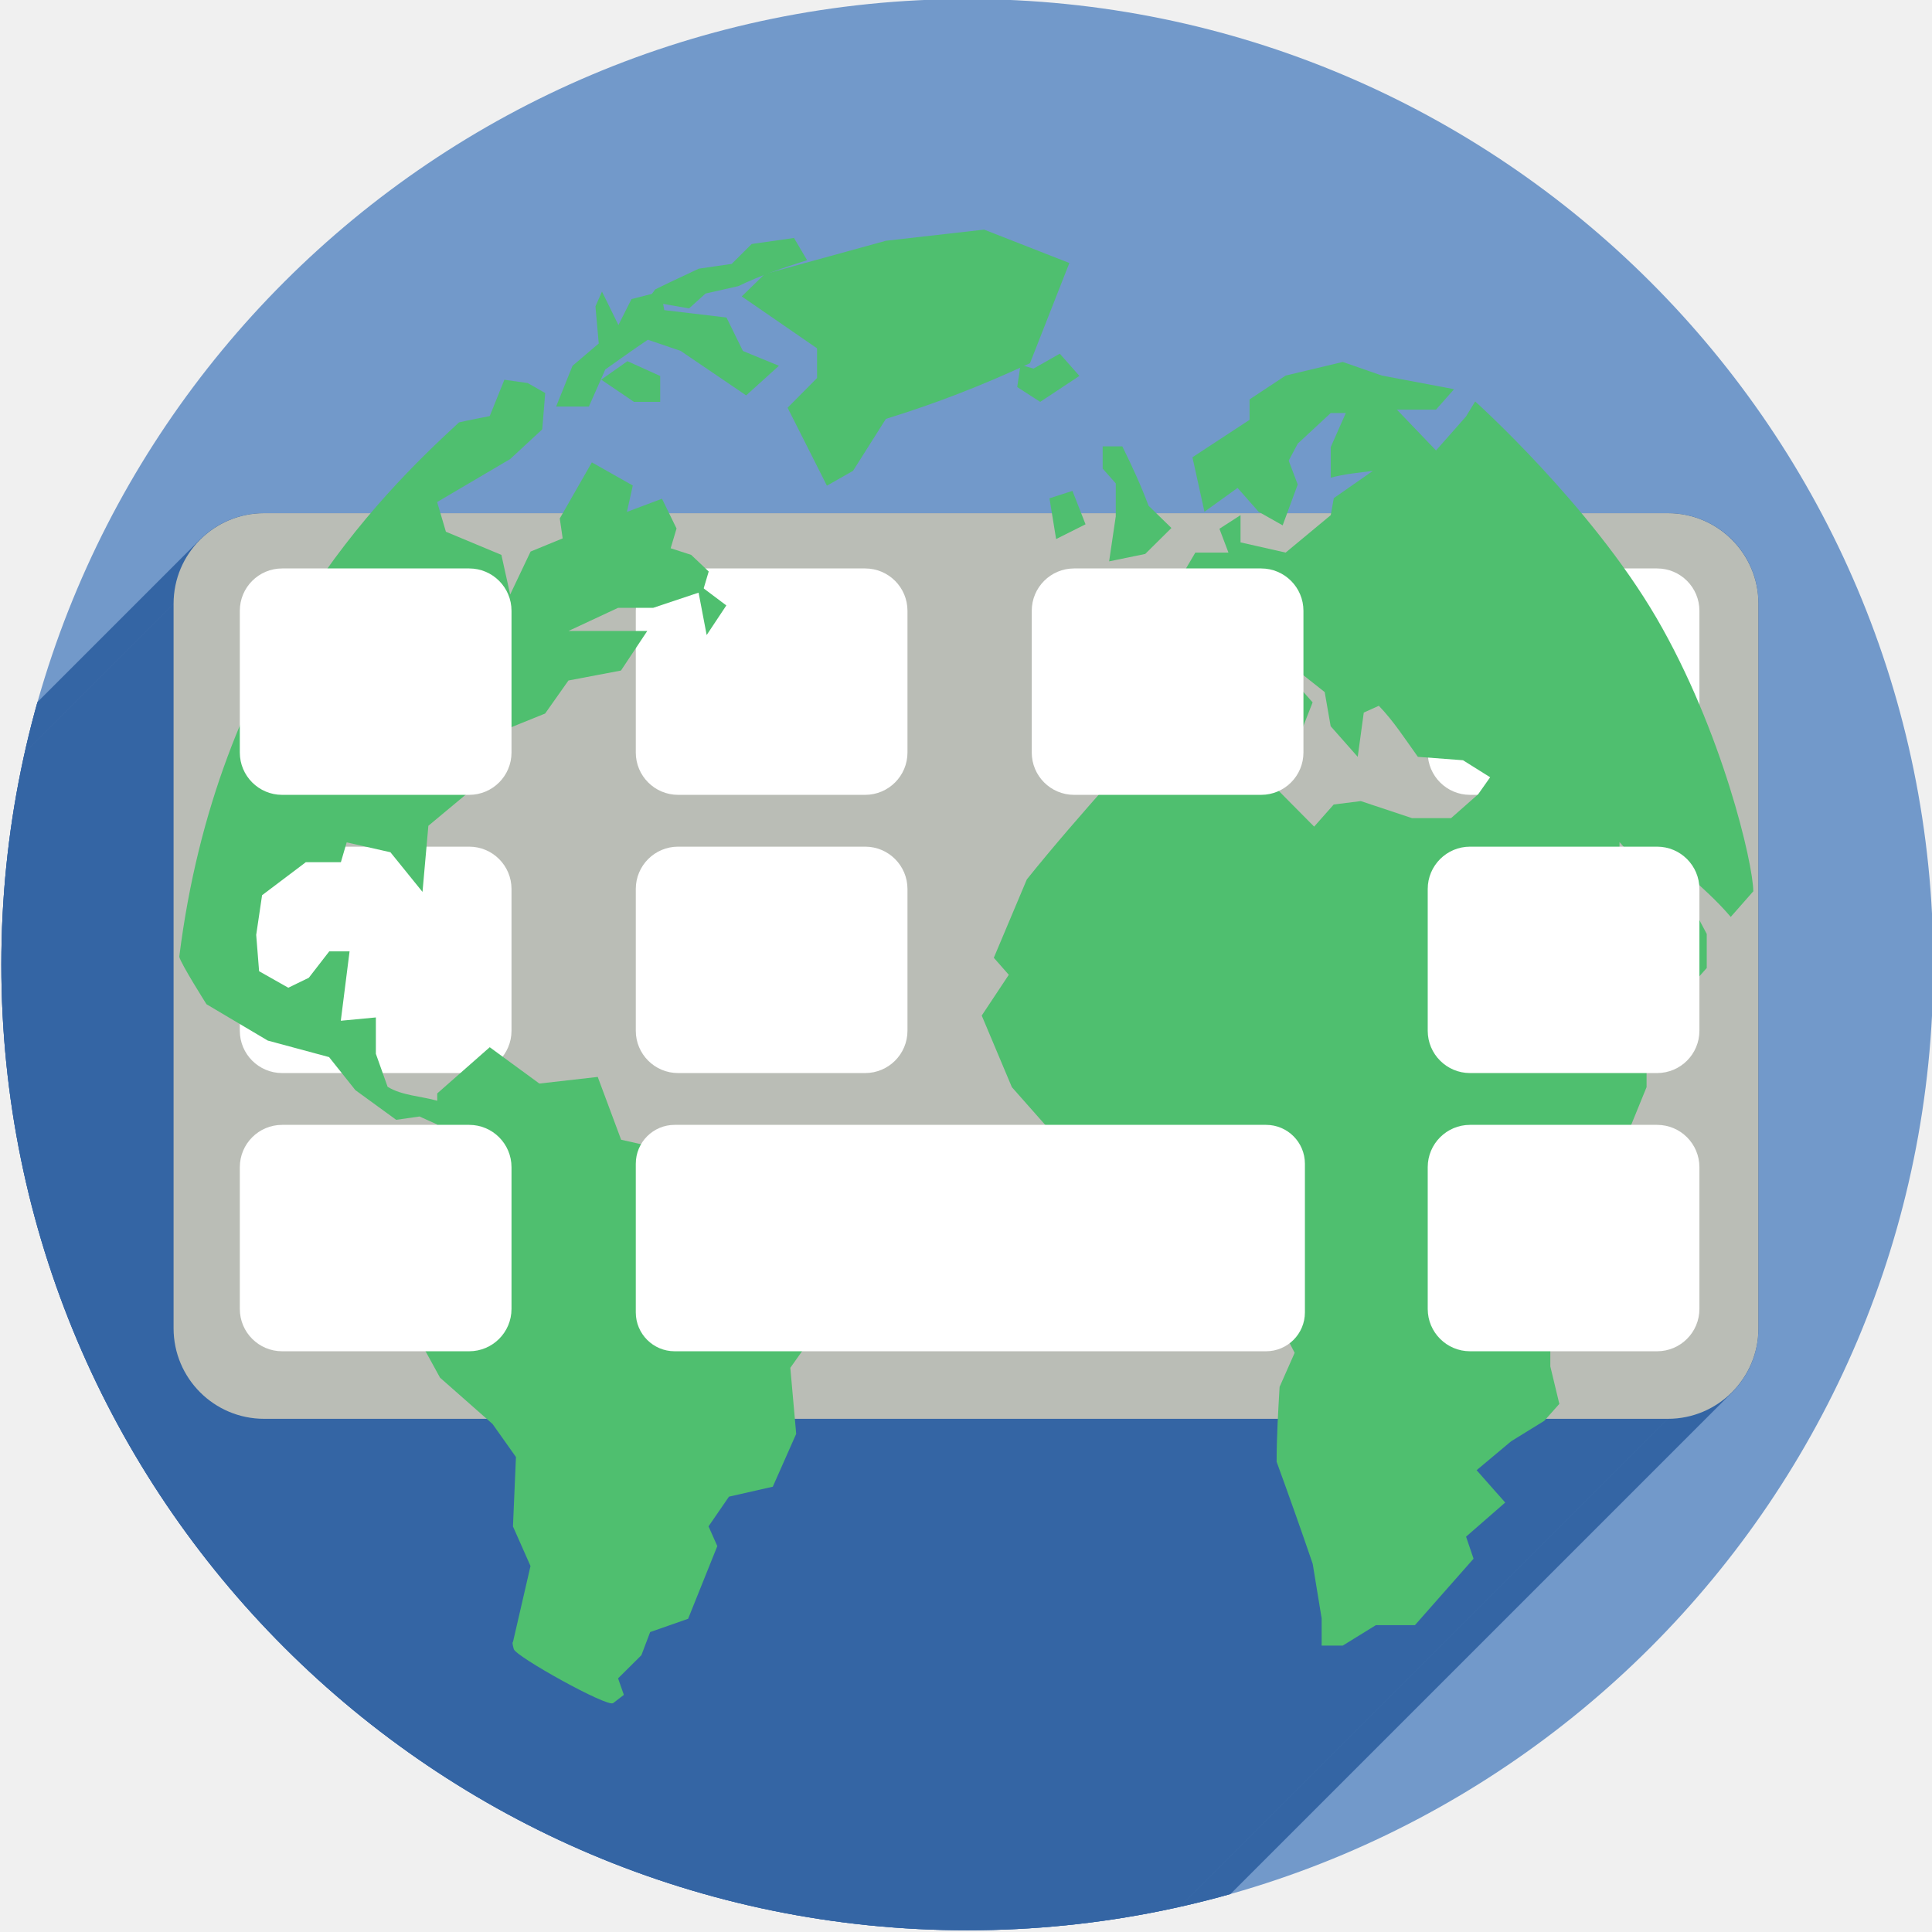
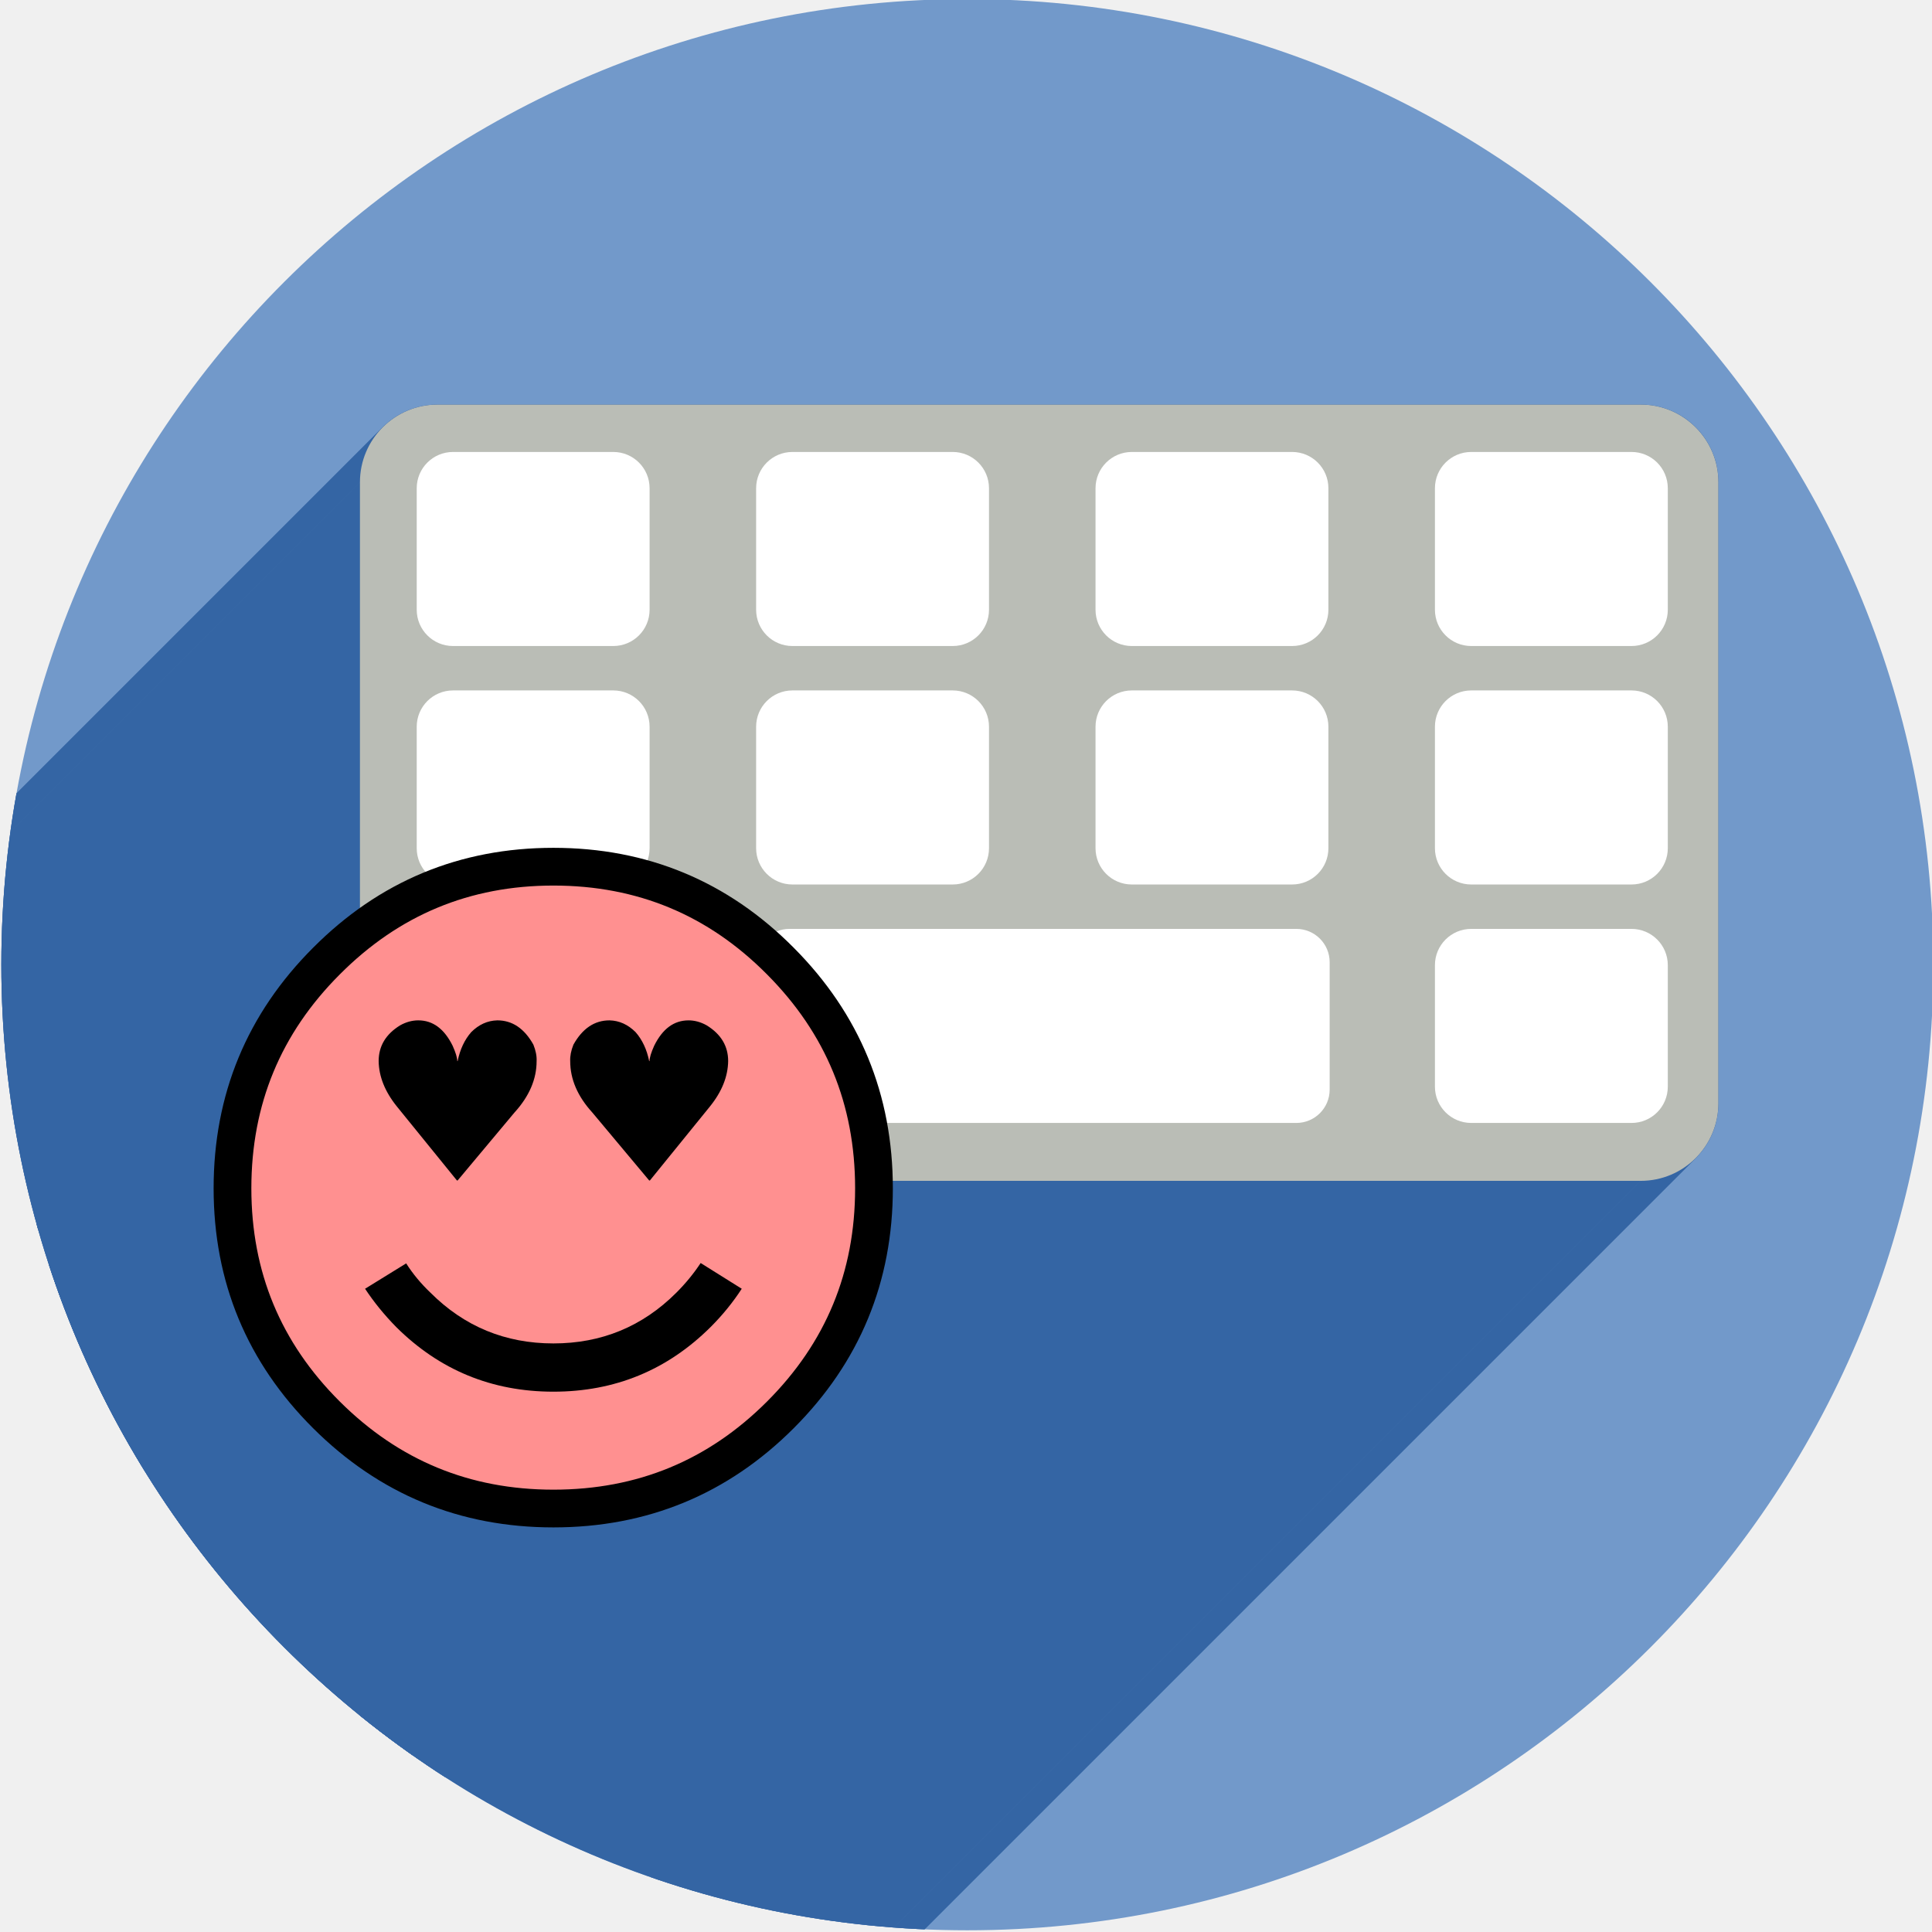
- <svg xmlns="http://www.w3.org/2000/svg" xmlns:xlink="http://www.w3.org/1999/xlink" width="256" height="256" viewBox="0 0 256 256" id="svg2" version="1.1">
+ <svg xmlns="http://www.w3.org/2000/svg" width="256" height="256" viewBox="0 0 256 256" id="svg2" version="1.1">
  <defs id="defs4">
-     <clipPath id="clipPath4342" clipPathUnits="userSpaceOnUse">
-       <ellipse ry="127.95" rx="128" cy="920.35" cx="130.851" id="ellipse4344" style="opacity:1;fill:#a5ffbe;fill-opacity:1;stroke:none;stroke-width:0.455;stroke-linecap:round;stroke-linejoin:round;stroke-miterlimit:4;stroke-dasharray:none;stroke-opacity:1" />
+     <clipPath clipPathUnits="userSpaceOnUse" id="clipPath4342">
+       <ellipse style="opacity:1;fill:#a5ffbe;fill-opacity:1;stroke:none;stroke-width:0.455;stroke-linecap:round;stroke-linejoin:round;stroke-miterlimit:4;stroke-dasharray:none;stroke-opacity:1" id="ellipse4344" cx="130.851" cy="920.35" rx="128" ry="127.95" />
    </clipPath>
-     <clipPath clipPathUnits="userSpaceOnUse" id="clipPath4490">
-       <ellipse ry="106.625" rx="106.667" cy="920.38" cx="130.821" id="ellipse4492" style="opacity:1;fill:#a5ffbe;fill-opacity:1;stroke:none;stroke-width:0.455;stroke-linecap:round;stroke-linejoin:round;stroke-miterlimit:4;stroke-dasharray:none;stroke-opacity:1" />
+     <clipPath id="clipPath4490" clipPathUnits="userSpaceOnUse">
+       <ellipse style="opacity:1;fill:#a5ffbe;fill-opacity:1;stroke:none;stroke-width:0.455;stroke-linecap:round;stroke-linejoin:round;stroke-miterlimit:4;stroke-dasharray:none;stroke-opacity:1" id="ellipse4492" cx="130.821" cy="920.38" rx="106.667" ry="106.625" />
    </clipPath>
-     <radialGradient xlink:href="#linearGradient8740" id="radialGradient11444" gradientUnits="userSpaceOnUse" gradientTransform="matrix(0.5295744,0,0,0.4926276,-0.492985,22.72982)" cx="62.225" cy="-3.442" fx="62.225" fy="-3.442" r="10.081" />
-     <linearGradient id="linearGradient8740">
-       <stop style="stop-color:#ffffff;stop-opacity:1;" offset="0" id="stop8742" />
-       <stop style="stop-color:#ffffff;stop-opacity:0;" offset="1" id="stop8744" />
+     <linearGradient id="linearGradient8924">
+       <stop style="stop-color:#cee14b" offset="0" id="stop8926" />
+       <stop style="stop-color:#9db029" offset="1" id="stop8928" />
    </linearGradient>
-     <radialGradient xlink:href="#linearGradient8740" id="radialGradient11448" gradientUnits="userSpaceOnUse" gradientTransform="matrix(0.5295744,0,0,0.4926276,-1.191775,22.72982)" cx="62.225" cy="-3.442" fx="62.225" fy="-3.442" r="10.081" />
-     <radialGradient xlink:href="#linearGradient8740" id="radialGradient11452" gradientUnits="userSpaceOnUse" gradientTransform="matrix(0.5295744,0,0,0.4926276,-0.9921173,22.72982)" cx="62.225" cy="-3.442" fx="62.225" fy="-3.442" r="10.081" />
-     <radialGradient xlink:href="#linearGradient8740" id="radialGradient11456" gradientUnits="userSpaceOnUse" gradientTransform="matrix(0.5295744,0,0,0.4926276,-0.492985,22.72982)" cx="62.225" cy="-3.442" fx="62.225" fy="-3.442" r="10.081" />
-     <radialGradient xlink:href="#linearGradient8740" id="radialGradient11460" gradientUnits="userSpaceOnUse" gradientTransform="matrix(0.5295744,0,0,0.4926276,0.1558846,23.32917)" cx="62.225" cy="-3.442" fx="62.225" fy="-3.442" r="10.081" />
-     <radialGradient xlink:href="#linearGradient8740" id="radialGradient11464" gradientUnits="userSpaceOnUse" gradientTransform="matrix(0.5295744,0,0,0.4926276,-0.2933502,23.02927)" cx="62.225" cy="-3.442" fx="62.225" fy="-3.442" r="10.081" />
-     <linearGradient id="linearGradient8924">
-       <stop id="stop8926" offset="0" style="stop-color:#cee14b" />
-       <stop id="stop8928" offset="1" style="stop-color:#9db029" />
-     </linearGradient>
-     <radialGradient xlink:href="#linearGradient8740" id="radialGradient11470" gradientUnits="userSpaceOnUse" gradientTransform="matrix(0.4718603,0,0,0.4389399,0.7427903,24.07304)" cx="62.225" cy="-3.442" fx="62.225" fy="-3.442" r="10.081" />
-     <radialGradient xlink:href="#linearGradient8740" id="radialGradient11478" gradientUnits="userSpaceOnUse" gradientTransform="matrix(0.5295744,0,0,0.4926276,-0.3432476,23.31911)" cx="62.225" cy="-3.442" fx="62.225" fy="-3.442" r="10.081" />
-     <radialGradient xlink:href="#linearGradient8740" id="radialGradient11486" gradientUnits="userSpaceOnUse" gradientTransform="matrix(0.5295744,0,0,0.4926276,0.170982,22.91477)" cx="62.225" cy="-3.442" fx="62.225" fy="-3.442" r="10.081" />
-     <radialGradient xlink:href="#linearGradient8740" id="radialGradient11494" gradientUnits="userSpaceOnUse" gradientTransform="matrix(0.4862203,0,0,0.4522984,0.494281,23.74593)" cx="62.225" cy="-3.442" fx="62.225" fy="-3.442" r="10.081" />
+     <clipPath clipPathUnits="userSpaceOnUse" id="clipPath4041">
+       <ellipse style="opacity:1;fill:#7299ca;fill-opacity:1;stroke:none;stroke-width:0.455;stroke-linecap:round;stroke-linejoin:round;stroke-miterlimit:4;stroke-dasharray:none;stroke-opacity:1" id="ellipse4043" cx="132.158" cy="929.583" rx="128" ry="127.95" />
+     </clipPath>
  </defs>
-   <g id="layer1" transform="translate(0,-796.3622)">
-     <ellipse style="opacity:1;fill:#7299ca;fill-opacity:1;stroke:none;stroke-width:0.455;stroke-linecap:round;stroke-linejoin:round;stroke-miterlimit:4;stroke-dasharray:none;stroke-opacity:1" id="path4138" cx="128.178" cy="924.185" rx="128" ry="127.95" />
-     <g transform="matrix(1.2,0,0,1.2,-28.808,-180.2713)" id="g4202" clip-path="url(#clipPath4490)" style="fill:#3465a4;fill-opacity:1">
-       <path id="rect4206" d="m 98.885,876.63 20.652,0 c 2.589,0 4.674,2.085 4.674,4.674 l 0,15.652 c 0,2.589 -2.085,4.674 -4.674,4.674 l -20.652,0 c -2.589,0 -4.674,-2.085 -4.674,-4.674 l 0,-15.652 c 0,-2.589 2.085,-4.674 4.674,-4.674 z" style="opacity:1;fill:#3465a4;fill-opacity:1;stroke:none;stroke-width:0.1;stroke-linecap:round;stroke-linejoin:round;stroke-miterlimit:4;stroke-dasharray:none;stroke-opacity:1" />
-       <path id="rect4208" d="m 186.331,907.35 20.652,0 c 2.589,0 4.674,2.085 4.674,4.674 l 0,15.652 c 0,2.589 -2.085,4.674 -4.674,4.674 l -20.652,0 c -2.589,0 -4.674,-2.085 -4.674,-4.674 l 0,-15.652 c 0,-2.589 2.085,-4.674 4.674,-4.674 z" style="opacity:1;fill:#3465a4;fill-opacity:1;stroke:none;stroke-width:0.1;stroke-linecap:round;stroke-linejoin:round;stroke-miterlimit:4;stroke-dasharray:none;stroke-opacity:1" />
-       <path id="rect4210" d="m 142.608,907.35 20.652,0 c 2.589,0 4.674,2.085 4.674,4.674 l 0,15.652 c 0,2.589 -2.085,4.674 -4.674,4.674 l -20.652,0 c -2.589,0 -4.674,-2.085 -4.674,-4.674 l 0,-15.652 c 0,-2.589 2.085,-4.674 4.674,-4.674 z" style="opacity:1;fill:#3465a4;fill-opacity:1;stroke:none;stroke-width:0.1;stroke-linecap:round;stroke-linejoin:round;stroke-miterlimit:4;stroke-dasharray:none;stroke-opacity:1" />
-       <path id="rect4212" d="m 98.885,907.35 20.652,0 c 2.589,0 4.674,2.085 4.674,4.674 l 0,15.652 c 0,2.589 -2.085,4.674 -4.674,4.674 l -20.652,0 c -2.589,0 -4.674,-2.085 -4.674,-4.674 l 0,-15.652 c 0,-2.589 2.085,-4.674 4.674,-4.674 z" style="opacity:1;fill:#3465a4;fill-opacity:1;stroke:none;stroke-width:0.1;stroke-linecap:round;stroke-linejoin:round;stroke-miterlimit:4;stroke-dasharray:none;stroke-opacity:1" />
-       <path id="rect4214" d="m 55.161,907.35 20.652,0 c 2.589,0 4.674,2.085 4.674,4.674 l 0,15.652 c 0,2.589 -2.085,4.674 -4.674,4.674 l -20.652,0 c -2.589,0 -4.674,-2.085 -4.674,-4.674 l 0,-15.652 c 0,-2.589 2.085,-4.674 4.674,-4.674 z" style="opacity:1;fill:#3465a4;fill-opacity:1;stroke:none;stroke-width:0.1;stroke-linecap:round;stroke-linejoin:round;stroke-miterlimit:4;stroke-dasharray:none;stroke-opacity:1" />
-       <path id="rect4216" d="m 186.331,876.63 20.652,0 c 2.589,0 4.674,2.085 4.674,4.674 l 0,15.652 c 0,2.589 -2.085,4.674 -4.674,4.674 l -20.652,0 c -2.589,0 -4.674,-2.085 -4.674,-4.674 l 0,-15.652 c 0,-2.589 2.085,-4.674 4.674,-4.674 z" style="opacity:1;fill:#3465a4;fill-opacity:1;stroke:none;stroke-width:0.1;stroke-linecap:round;stroke-linejoin:round;stroke-miterlimit:4;stroke-dasharray:none;stroke-opacity:1" />
-       <path id="rect4218" d="m 55.161,876.63 20.652,0 c 2.589,0 4.674,2.085 4.674,4.674 l 0,15.652 c 0,2.589 -2.085,4.674 -4.674,4.674 l -20.652,0 c -2.589,0 -4.674,-2.085 -4.674,-4.674 l 0,-15.652 c 0,-2.589 2.085,-4.674 4.674,-4.674 z" style="opacity:1;fill:#3465a4;fill-opacity:1;stroke:none;stroke-width:0.1;stroke-linecap:round;stroke-linejoin:round;stroke-miterlimit:4;stroke-dasharray:none;stroke-opacity:1" />
-       <path id="rect4220" d="m 55.161,938.07 20.652,0 c 2.589,0 4.674,2.085 4.674,4.674 l 0,15.652 c 0,2.589 -2.085,4.674 -4.674,4.674 l -20.652,0 c -2.589,0 -4.674,-2.085 -4.674,-4.674 l 0,-15.652 c 0,-2.589 2.085,-4.674 4.674,-4.674 z" style="opacity:1;fill:#3465a4;fill-opacity:1;stroke:none;stroke-width:0.1;stroke-linecap:round;stroke-linejoin:round;stroke-miterlimit:4;stroke-dasharray:none;stroke-opacity:1" />
-       <path id="rect4222" d="m 98.503,938.07 65.301,0 c 2.378,0 4.292,1.914 4.292,4.292 l 0,16.415 c 0,2.378 -1.914,4.292 -4.292,4.292 l -65.301,0 c -2.378,0 -4.292,-1.914 -4.292,-4.292 l 0,-16.415 c 0,-2.378 1.914,-4.292 4.292,-4.292 z" style="opacity:1;fill:#3465a4;fill-opacity:1;stroke:none;stroke-width:0.1;stroke-linecap:round;stroke-linejoin:round;stroke-miterlimit:4;stroke-dasharray:none;stroke-opacity:1" />
-       <path id="rect4224" d="m 142.608,876.63 20.652,0 c 2.589,0 4.674,2.085 4.674,4.674 l 0,15.652 c 0,2.589 -2.085,4.674 -4.674,4.674 l -20.652,0 c -2.589,0 -4.674,-2.085 -4.674,-4.674 l 0,-15.652 c 0,-2.589 2.085,-4.674 4.674,-4.674 z" style="opacity:1;fill:#3465a4;fill-opacity:1;stroke:none;stroke-width:0.1;stroke-linecap:round;stroke-linejoin:round;stroke-miterlimit:4;stroke-dasharray:none;stroke-opacity:1" />
-       <path id="rect4226" d="m 186.331,938.07 20.652,0 c 2.589,0 4.674,2.085 4.674,4.674 l 0,15.652 c 0,2.589 -2.085,4.674 -4.674,4.674 l -20.652,0 c -2.589,0 -4.674,-2.085 -4.674,-4.674 l 0,-15.652 c 0,-2.589 2.085,-4.674 4.674,-4.674 z" style="opacity:1;fill:#3465a4;fill-opacity:1;stroke:none;stroke-width:0.1;stroke-linecap:round;stroke-linejoin:round;stroke-miterlimit:4;stroke-dasharray:none;stroke-opacity:1" />
-       <g id="g4405" style="fill:#3465a4;fill-opacity:1">
-         <g id="g4407" style="opacity:1;fill:#3465a4;fill-opacity:1;stroke:none;stroke-width:0.1;stroke-linecap:round;stroke-linejoin:round;stroke-miterlimit:4;stroke-dasharray:none;stroke-opacity:1">
-           <path id="path4409" d="M53.173 870.528L208.173 870.528L-145.38 1224.081L-300.38 1224.081Z" style="fill:#3465a4;fill-opacity:1" />
-           <path id="path4411" d="M208.173 870.528C213.713 870.528 218.173 874.988 218.173 880.528L-135.38 1234.081C-135.38 1228.541 -139.84 1224.081 -145.38 1224.081Z" style="fill:#3465a4;fill-opacity:1" />
-           <path id="path4413" d="M218.173 880.528L218.173 960.528L-135.38 1314.081L-135.38 1234.081Z" style="fill:#3465a4;fill-opacity:1" />
-           <path id="path4415" d="M218.173 960.528C218.173 963.286 217.068 965.777 215.273 967.583L-138.28 1321.136C-136.486 1319.331 -135.38 1316.84 -135.38 1314.081Z" style="fill:#3465a4;fill-opacity:1" />
-           <path id="path4417" d="M215.273 967.583C213.464 969.404 210.955 970.528 208.173 970.528L-145.38 1324.081C-142.599 1324.081 -140.089 1322.957 -138.28 1321.136Z" style="fill:#3465a4;fill-opacity:1" />
-           <path id="path4419" d="M208.173 970.528L53.173 970.528L-300.38 1324.081L-145.38 1324.081Z" style="fill:#3465a4;fill-opacity:1" />
-           <path id="path4421" d="M53.173 970.528C47.633 970.528 43.173 966.068 43.173 960.528L-310.38 1314.081C-310.38 1319.621 -305.92 1324.081 -300.38 1324.081Z" style="fill:#3465a4;fill-opacity:1" />
-           <path id="path4423" d="M43.173 960.528L43.173 880.528L-310.38 1234.081L-310.38 1314.081Z" style="fill:#3465a4;fill-opacity:1" />
-           <path id="path4425" d="M43.173 880.528C43.173 877.758 44.288 875.258 46.096 873.45L-307.458 1227.004C-309.265 1228.811 -310.38 1231.311 -310.38 1234.081Z" style="fill:#3465a4;fill-opacity:1" />
-           <path id="path4427" d="M46.096 873.45C47.903 871.643 50.403 870.528 53.173 870.528L-300.38 1224.081C-303.15 1224.081 -305.65 1225.196 -307.458 1227.004Z" style="fill:#3465a4;fill-opacity:1" />
+   <g transform="translate(0,-796.3622)" id="layer1">
+     <ellipse ry="127.95" rx="128" cy="924.185" cx="128.178" id="path4138" style="opacity:1;fill:#7299ca;fill-opacity:1;stroke:none;stroke-width:0.455;stroke-linecap:round;stroke-linejoin:round;stroke-miterlimit:4;stroke-dasharray:none;stroke-opacity:1" />
+     <g id="g4864" transform="translate(-3.980139,-5.398197)" clip-path="url(#clipPath4041)">
+       <g id="g3772">
+         <g id="g4850" transform="matrix(0.8571429,0,0,0.8571429,31.96048,114.4898)" style="fill:#3465a4;fill-opacity:1">
+           <path style="opacity:1;fill:#3465a4;fill-opacity:1;stroke:none;stroke-width:0.12;stroke-linecap:round;stroke-linejoin:round;stroke-miterlimit:4;stroke-dasharray:none;stroke-opacity:1" d="m 89.854,871.684 h 24.783 c 3.107,0 5.609,2.501 5.609,5.609 v 18.783 c 0,3.107 -2.501,5.609 -5.609,5.609 H 89.854 c -3.107,0 -5.609,-2.501 -5.609,-5.609 v -18.783 c 0,-3.107 2.501,-5.609 5.609,-5.609 z" id="rect4828" />
+           <path style="opacity:1;fill:#3465a4;fill-opacity:1;stroke:none;stroke-width:0.12;stroke-linecap:round;stroke-linejoin:round;stroke-miterlimit:4;stroke-dasharray:none;stroke-opacity:1" d="m 142.321,908.549 h 24.783 c 3.107,0 5.609,2.501 5.609,5.609 v 18.783 c 0,3.107 -2.501,5.609 -5.609,5.609 h -24.783 c -3.107,0 -5.609,-2.501 -5.609,-5.609 v -18.783 c 0,-3.107 2.501,-5.609 5.609,-5.609 z" id="rect4830" />
+           <path style="opacity:1;fill:#3465a4;fill-opacity:1;stroke:none;stroke-width:0.12;stroke-linecap:round;stroke-linejoin:round;stroke-miterlimit:4;stroke-dasharray:none;stroke-opacity:1" d="m 89.854,908.549 h 24.783 c 3.107,0 5.609,2.501 5.609,5.609 v 18.783 c 0,3.107 -2.501,5.609 -5.609,5.609 H 89.854 c -3.107,0 -5.609,-2.501 -5.609,-5.609 v -18.783 c 0,-3.107 2.501,-5.609 5.609,-5.609 z" id="rect4832" />
+           <path style="opacity:1;fill:#3465a4;fill-opacity:1;stroke:none;stroke-width:0.12;stroke-linecap:round;stroke-linejoin:round;stroke-miterlimit:4;stroke-dasharray:none;stroke-opacity:1" d="m 37.386,908.549 h 24.783 c 3.107,0 5.609,2.501 5.609,5.609 v 18.783 c 0,3.107 -2.501,5.609 -5.609,5.609 H 37.386 c -3.107,0 -5.609,-2.501 -5.609,-5.609 v -18.783 c 0,-3.107 2.501,-5.609 5.609,-5.609 z" id="rect4834" />
+           <path style="opacity:1;fill:#3465a4;fill-opacity:1;stroke:none;stroke-width:0.12;stroke-linecap:round;stroke-linejoin:round;stroke-miterlimit:4;stroke-dasharray:none;stroke-opacity:1" d="m 194.789,871.684 h 24.783 c 3.107,0 5.609,2.501 5.609,5.609 v 18.783 c 0,3.107 -2.501,5.609 -5.609,5.609 h -24.783 c -3.107,0 -5.609,-2.501 -5.609,-5.609 v -18.783 c 0,-3.107 2.501,-5.609 5.609,-5.609 z" id="rect4836" />
+           <path style="opacity:1;fill:#3465a4;fill-opacity:1;stroke:none;stroke-width:0.12;stroke-linecap:round;stroke-linejoin:round;stroke-miterlimit:4;stroke-dasharray:none;stroke-opacity:1" d="m 37.386,871.684 h 24.783 c 3.107,0 5.609,2.501 5.609,5.609 v 18.783 c 0,3.107 -2.501,5.609 -5.609,5.609 H 37.386 c -3.107,0 -5.609,-2.501 -5.609,-5.609 v -18.783 c 0,-3.107 2.501,-5.609 5.609,-5.609 z" id="rect4838" />
+           <path style="opacity:1;fill:#3465a4;fill-opacity:1;stroke:none;stroke-width:0.12;stroke-linecap:round;stroke-linejoin:round;stroke-miterlimit:4;stroke-dasharray:none;stroke-opacity:1" d="m 37.386,945.412 h 24.783 c 3.107,0 5.609,2.501 5.609,5.609 v 18.783 c 0,3.107 -2.501,5.609 -5.609,5.609 H 37.386 c -3.107,0 -5.609,-2.501 -5.609,-5.609 v -18.783 c 0,-3.107 2.501,-5.609 5.609,-5.609 z" id="rect4840" />
+           <path style="opacity:1;fill:#3465a4;fill-opacity:1;stroke:none;stroke-width:0.12;stroke-linecap:round;stroke-linejoin:round;stroke-miterlimit:4;stroke-dasharray:none;stroke-opacity:1" d="m 142.321,871.684 h 24.783 c 3.107,0 5.609,2.501 5.609,5.609 v 18.783 c 0,3.107 -2.501,5.609 -5.609,5.609 h -24.783 c -3.107,0 -5.609,-2.501 -5.609,-5.609 v -18.783 c 0,-3.107 2.501,-5.609 5.609,-5.609 z" id="rect4842" />
+           <path style="opacity:1;fill:#3465a4;fill-opacity:1;stroke:none;stroke-width:0.12;stroke-linecap:round;stroke-linejoin:round;stroke-miterlimit:4;stroke-dasharray:none;stroke-opacity:1" d="m 194.789,945.412 h 24.783 c 3.107,0 5.609,2.501 5.609,5.609 v 18.783 c 0,3.107 -2.501,5.609 -5.609,5.609 h -24.783 c -3.107,0 -5.609,-2.501 -5.609,-5.609 v -18.783 c 0,-3.107 2.501,-5.609 5.609,-5.609 z" id="rect4844" />
+           <path style="opacity:1;fill:#3465a4;fill-opacity:1;stroke:none;stroke-width:0.12;stroke-linecap:round;stroke-linejoin:round;stroke-miterlimit:4;stroke-dasharray:none;stroke-opacity:1" d="m 89.396,945.412 h 78.361 c 2.854,0 5.151,2.297 5.151,5.151 v 19.698 c 0,2.854 -2.297,5.151 -5.151,5.151 H 89.396 c -2.854,0 -5.151,-2.297 -5.151,-5.151 v -19.698 c 0,-2.854 2.297,-5.151 5.151,-5.151 z" id="rect4846" />
+           <path style="opacity:1;fill:#3465a4;fill-opacity:1;stroke:none;stroke-width:0.12;stroke-linecap:round;stroke-linejoin:round;stroke-miterlimit:4;stroke-dasharray:none;stroke-opacity:1" d="m 194.789,908.549 h 24.783 c 3.107,0 5.609,2.501 5.609,5.609 v 18.783 c 0,3.107 -2.501,5.609 -5.609,5.609 h -24.783 c -3.107,0 -5.609,-2.501 -5.609,-5.609 v -18.783 c 0,-3.107 2.501,-5.609 5.609,-5.609 z" id="rect4848" />
+           <g id="g3914" transform="matrix(1.166667,0,0,1.166667,-32.64374,801.8157)" style="fill:#3465a4;fill-opacity:1">
+             <g id="g3911" style="opacity:1;fill:#3465a4;fill-opacity:1;stroke:none;stroke-width:0.103;stroke-linecap:round;stroke-linejoin:round;stroke-miterlimit:4;stroke-dasharray:none;stroke-opacity:1">
+               <path id="path3847" d="M57.98 53.611C55.131 53.611 52.56 54.758 50.701 56.617L-90.72 198.038C-88.861 196.179 -86.29 195.033 -83.441 195.033Z" style="fill:#3465a4;fill-opacity:1" />
+               <path id="path3849" d="M50.701 56.617C48.842 58.476 47.695 61.047 47.695 63.896L-93.726 205.318C-93.726 202.469 -92.579 199.897 -90.72 198.038Z" style="fill:#3465a4;fill-opacity:1" />
+               <path id="path3851" d="M47.695 63.896L47.695 120.328L-93.726 261.749L-93.726 205.318Z" style="fill:#3465a4;fill-opacity:1" />
+               <path id="path3853" d="M47.695 120.328C45.552 121.847 43.499 123.569 41.554 125.514L-99.867 266.935C-97.922 264.991 -95.87 263.268 -93.726 261.749Z" style="fill:#3465a4;fill-opacity:1" />
+               <path id="path3855" d="M41.554 125.514C41.534 125.535 41.513 125.555 41.492 125.576L-99.929 266.998C-99.908 266.977 -99.888 266.956 -99.867 266.935Z" style="fill:#3465a4;fill-opacity:1" />
+               <path id="path3857" d="M41.492 125.576C32.772 134.297 28.305 145.098 28.305 157.461L-113.117 298.882C-113.117 286.519 -108.65 275.718 -99.929 266.998Z" style="fill:#3465a4;fill-opacity:1" />
+               <path id="path3859" d="M28.305 157.461C28.305 169.794 32.772 180.565 41.494 189.254L-99.927 330.675C-108.649 321.987 -113.117 311.215 -113.117 298.882Z" style="fill:#3465a4;fill-opacity:1" />
+               <path id="path3861" d="M41.494 189.254C50.214 197.941 60.997 202.389 73.328 202.389L-68.093 343.81C-80.424 343.81 -91.207 339.362 -99.927 330.675Z" style="fill:#3465a4;fill-opacity:1" />
+               <path id="path3863" d="M73.328 202.389C85.689 202.389 96.475 197.941 105.166 189.25L-36.255 330.671C-44.946 339.362 -55.733 343.81 -68.093 343.81Z" style="fill:#3465a4;fill-opacity:1" />
+               <path id="path3865" d="M105.166 189.25C105.166 189.25 105.166 189.25 105.166 189.25L-36.255 330.671C-36.255 330.671 -36.255 330.671 -36.255 330.671Z" style="fill:#3465a4;fill-opacity:1" />
+               <path id="path3867" d="M105.166 189.25C105.166 189.25 105.166 189.25 105.166 189.25L-36.255 330.671C-36.255 330.671 -36.255 330.671 -36.255 330.671Z" style="fill:#3465a4;fill-opacity:1" />
+               <path id="path3869" d="M105.166 189.25C113.855 180.561 118.305 169.792 118.305 157.461L-23.117 298.882C-23.117 311.213 -27.566 321.982 -36.255 330.671Z" style="fill:#3465a4;fill-opacity:1" />
+               <path id="path3871" d="M118.305 157.461C118.305 157.128 118.288 156.8 118.281 156.469L-23.14 297.89C-23.134 298.221 -23.117 298.549 -23.117 298.882Z" style="fill:#3465a4;fill-opacity:1" />
+               <path id="path3873" d="M118.281 156.469L217.408 156.469L75.987 297.89L-23.14 297.89Z" style="fill:#3465a4;fill-opacity:1" />
+               <path id="path3875" d="M217.408 156.469C220.258 156.469 222.83 155.322 224.69 153.462L83.268 294.883C81.409 296.743 78.836 297.89 75.987 297.89Z" style="fill:#3465a4;fill-opacity:1" />
+               <path id="path3877" d="M224.69 153.462C226.548 151.603 227.695 149.032 227.695 146.184L86.274 287.605C86.274 290.454 85.127 293.024 83.268 294.883Z" style="fill:#3465a4;fill-opacity:1" />
+               <path id="path3879" d="M227.695 146.184L227.695 63.896L86.274 205.318L86.274 287.605Z" style="fill:#3465a4;fill-opacity:1" />
+               <path id="path3881" d="M227.695 63.896C227.695 58.198 223.106 53.611 217.408 53.611L75.987 195.033C81.685 195.033 86.274 199.62 86.274 205.318Z" style="fill:#3465a4;fill-opacity:1" />
+               <path id="path3883" d="M217.408 53.611L57.98 53.611L-83.441 195.033L75.987 195.033Z" style="fill:#3465a4;fill-opacity:1" />
+               <path id="path3885" d="M47.695 126.643L47.695 146.184L-93.726 287.605L-93.726 268.064Z" style="fill:#3465a4;fill-opacity:1" />
+               <path id="path3887" d="M47.695 146.184C47.695 151.882 52.282 156.469 57.98 156.469L-83.441 297.89C-89.139 297.89 -93.726 293.303 -93.726 287.605Z" style="fill:#3465a4;fill-opacity:1" />
+               <path id="path3889" d="M57.98 156.469L113.283 156.469L-28.138 297.89L-83.441 297.89Z" style="fill:#3465a4;fill-opacity:1" />
+               <path id="path3891" d="M113.283 156.469C113.29 156.8 113.305 157.127 113.305 157.461L-28.117 298.882C-28.117 298.548 -28.131 298.221 -28.138 297.89Z" style="fill:#3465a4;fill-opacity:1" />
+               <path id="path3893" d="M113.305 157.461C113.305 168.618 109.484 177.862 101.631 185.715L-39.79 327.136C-31.938 319.283 -28.117 310.039 -28.117 298.882Z" style="fill:#3465a4;fill-opacity:1" />
+               <path id="path3895" d="M101.631 185.715C93.779 193.566 84.518 197.389 73.328 197.389L-68.093 338.81C-56.903 338.81 -47.642 334.988 -39.79 327.136Z" style="fill:#3465a4;fill-opacity:1" />
+               <path id="path3897" d="M73.328 197.389C62.171 197.389 52.909 193.566 45.023 185.711L-96.398 327.132C-88.513 334.987 -79.25 338.81 -68.093 338.81Z" style="fill:#3465a4;fill-opacity:1" />
+               <path id="path3899" d="M45.023 185.711C37.14 177.857 33.305 168.616 33.305 157.461L-108.117 298.882C-108.117 310.037 -104.281 319.279 -96.398 327.132Z" style="fill:#3465a4;fill-opacity:1" />
+               <path id="path3901" d="M33.305 157.461C33.305 146.273 37.143 136.996 45.027 129.111L-96.394 270.533C-104.279 278.418 -108.117 287.695 -108.117 298.882Z" style="fill:#3465a4;fill-opacity:1" />
+               <path id="path3903" d="M45.027 129.111L45.029 129.109L-96.392 270.531L-96.394 270.533Z" style="fill:#3465a4;fill-opacity:1" />
+               <path id="path3905" d="M45.029 129.109L45.029 129.107L-96.392 270.529L-96.392 270.531Z" style="fill:#3465a4;fill-opacity:1" />
+               <path id="path3907" d="M45.029 129.107C45.048 129.089 45.066 129.07 45.085 129.052L-96.336 270.473C-96.355 270.492 -96.373 270.51 -96.392 270.529Z" style="fill:#3465a4;fill-opacity:1" />
+               <path id="path3909" d="M45.085 129.052C45.938 128.199 46.81 127.401 47.695 126.643L-93.726 268.064C-94.611 268.822 -95.484 269.62 -96.336 270.473Z" style="fill:#3465a4;fill-opacity:1" />
+             </g>
+             <path id="rect4826" d="M 57.98 53.611 C 52.282 53.611 47.695 58.198 47.695 63.896 L 47.695 120.328 C 45.529 121.863 43.455 123.606 41.492 125.576 C 32.772 134.297 28.305 145.098 28.305 157.461 C 28.305 169.794 32.772 180.565 41.494 189.254 C 50.214 197.941 60.997 202.389 73.328 202.389 C 85.689 202.389 96.475 197.941 105.166 189.25 C 113.855 180.561 118.305 169.792 118.305 157.461 C 118.305 157.128 118.288 156.8 118.281 156.469 L 217.408 156.469 C 223.106 156.469 227.695 151.882 227.695 146.184 L 227.695 63.896 C 227.695 58.198 223.106 53.611 217.408 53.611 L 57.98 53.611 z M 47.695 126.643 L 47.695 146.184 C 47.695 151.882 52.282 156.469 57.98 156.469 L 113.283 156.469 C 113.29 156.8 113.305 157.127 113.305 157.461 C 113.305 168.618 109.484 177.862 101.631 185.715 C 93.779 193.566 84.518 197.389 73.328 197.389 C 62.171 197.389 52.909 193.566 45.023 185.711 C 37.14 177.857 33.305 168.616 33.305 157.461 C 33.305 146.273 37.143 136.996 45.027 129.111 L 45.029 129.109 L 45.029 129.107 C 45.9 128.234 46.791 127.418 47.695 126.643 z " style="opacity:1;fill:#3465a4;fill-opacity:1;stroke:none;stroke-width:0.103;stroke-linecap:round;stroke-linejoin:round;stroke-miterlimit:4;stroke-dasharray:none;stroke-opacity:1" transform="" />
+           </g>
        </g>
-         <path id="rect4204" d="m 53.173,870.528 155,0 c 5.54,0 10,4.46 10,10 l 0,80 c 0,5.54 -4.46,10 -10,10 l -155,0 c -5.54,0 -10,-4.46 -10,-10 l 0,-80 c 0,-5.54 4.46,-10 10,-10 z" style="opacity:1;fill:#3465a4;fill-opacity:1;stroke:none;stroke-width:0.1;stroke-linecap:round;stroke-linejoin:round;stroke-miterlimit:4;stroke-dasharray:none;stroke-opacity:1" />
      </g>
    </g>
-     <rect style="opacity:1;fill:#babdb6;fill-opacity:1;stroke:none;stroke-width:0.12;stroke-linecap:round;stroke-linejoin:round;stroke-miterlimit:4;stroke-dasharray:none;stroke-opacity:1" id="rect4348" width="210" height="120" x="23" y="864.362" ry="12" />
-     <rect ry="5.609" y="871.684" x="84.245" height="30" width="36" id="rect4350" style="opacity:1;fill:#ffffff;fill-opacity:1;stroke:none;stroke-width:0.12;stroke-linecap:round;stroke-linejoin:round;stroke-miterlimit:4;stroke-dasharray:none;stroke-opacity:1" />
-     <rect ry="5.609" y="908.549" x="136.713" height="30" width="36" id="rect4354" style="opacity:1;fill:#ffffff;fill-opacity:1;stroke:none;stroke-width:0.12;stroke-linecap:round;stroke-linejoin:round;stroke-miterlimit:4;stroke-dasharray:none;stroke-opacity:1" />
-     <rect style="opacity:1;fill:#ffffff;fill-opacity:1;stroke:none;stroke-width:0.12;stroke-linecap:round;stroke-linejoin:round;stroke-miterlimit:4;stroke-dasharray:none;stroke-opacity:1" id="rect4356" width="36" height="30" x="84.245" y="908.549" ry="5.609" />
-     <rect ry="5.609" y="908.549" x="31.777" height="30" width="36" id="rect4358" style="opacity:1;fill:#ffffff;fill-opacity:1;stroke:none;stroke-width:0.12;stroke-linecap:round;stroke-linejoin:round;stroke-miterlimit:4;stroke-dasharray:none;stroke-opacity:1" />
-     <rect style="opacity:1;fill:#ffffff;fill-opacity:1;stroke:none;stroke-width:0.12;stroke-linecap:round;stroke-linejoin:round;stroke-miterlimit:4;stroke-dasharray:none;stroke-opacity:1" id="rect4360" width="36" height="30" x="189.181" y="871.684" ry="5.609" />
-     <g id="g1192" transform="matrix(11.27688,0,0,11.27688,-14.90295,531.7954)" style="fill:#4fbf6f;fill-opacity:1">
-       <path d="m 13.313,27.748 -0.039,0.261 0.27,0.174 0.461,-0.305 -0.231,-0.261 -0.308,0.175 -0.154,-0.044" id="path6534" style="fill:#4fbf6f;fill-opacity:1;fill-rule:nonzero;stroke:url(#radialGradient11444);stroke-width:1.008;stroke-miterlimit:4" />
-       <path d="m 14.077,29.622 -0.154,-0.393 -0.27,0.087 0.078,0.479 0.347,-0.174" id="path6550" style="fill:#4fbf6f;fill-opacity:1;fill-rule:nonzero;stroke:url(#radialGradient11448);stroke-width:1.008;stroke-miterlimit:4" />
-       <path d="m 14.431,29.534 -0.077,0.523 0.424,-0.087 0.308,-0.305 -0.269,-0.262 c -0.09,-0.241 -0.194,-0.466 -0.308,-0.697 h -0.231 v 0.261 l 0.154,0.174 v 0.392" id="path6558" style="fill:#4fbf6f;fill-opacity:1;fill-rule:nonzero;stroke:url(#radialGradient11452);stroke-width:1.008;stroke-miterlimit:4" />
-       <path d="m 8.386,27.922 0.385,0.261 H 9.079 V 27.879 L 8.694,27.705 8.386,27.922" id="path6574" style="fill:#4fbf6f;fill-opacity:1;fill-rule:nonzero;stroke:url(#radialGradient11456);stroke-width:1.008;stroke-miterlimit:4" />
-       <path d="m 9.419,27.084 0.193,-0.174 0.385,-0.087 c 0.264,-0.128 0.529,-0.215 0.808,-0.305 l -0.154,-0.261 -0.497,0.071 -0.235,0.234 -0.387,0.056 -0.344,0.162 -0.167,0.081 -0.102,0.137 0.5,0.087" id="path6610" style="fill:#4fbf6f;fill-opacity:1;fill-rule:nonzero;stroke:url(#radialGradient11460);stroke-width:1.008;stroke-miterlimit:4" />
-       <path d="M 9.625,30.923 9.856,30.575 9.509,30.314 9.625,30.923" id="path6618" style="fill:#4fbf6f;fill-opacity:1;fill-rule:nonzero;stroke:url(#radialGradient11464);stroke-width:1.008;stroke-miterlimit:4" />
-       <path d="M 9.409,37.513 9.134,36.969 8.62,36.853 8.345,36.115 7.659,36.193 7.076,35.766 6.459,36.309 v 0.086 C 6.272,36.341 6.042,36.334 5.876,36.231 L 5.738,35.843 v -0.427 l -0.412,0.039 c 0.034,-0.272 0.068,-0.543 0.103,-0.815 H 5.19 L 4.95,34.95 4.709,35.067 4.366,34.873 4.332,34.446 4.401,33.98 4.915,33.592 h 0.412 l 0.068,-0.233 0.514,0.116 0.377,0.466 0.069,-0.777 0.652,-0.543 0.24,-0.582 0.48,-0.194 0.274,-0.388 0.617,-0.117 0.309,-0.465 c -0.309,0 -0.617,0 -0.926,0 l 0.583,-0.272 H 8.997 L 9.58,30.408 9.649,30.176 9.443,29.981 9.202,29.903 9.271,29.671 9.1,29.321 8.688,29.476 8.757,29.166 8.276,28.894 7.899,29.553 7.933,29.787 7.556,29.942 7.316,30.447 7.213,29.981 6.561,29.709 6.458,29.36 7.316,28.855 7.693,28.506 7.728,28.079 7.522,27.962 7.248,27.923 7.076,28.35 c 0,0 -0.287,0.056 -0.361,0.074 -0.942,0.868 -2.845,2.742 -3.287,6.279 0.018,0.082 0.32,0.558 0.32,0.558 l 0.72,0.427 0.72,0.194 0.309,0.388 0.48,0.349 0.274,-0.039 0.206,0.093 v 0.063 l -0.274,0.738 -0.206,0.311 0.069,0.156 -0.171,0.582 0.617,1.126 0.617,0.544 0.275,0.388 -0.035,0.816 0.206,0.465 -0.206,0.893 c 0,0 -0.016,-0.005 0.01,0.084 0.027,0.089 1.099,0.685 1.167,0.634 0.068,-0.052 0.126,-0.097 0.126,-0.097 l -0.068,-0.194 0.274,-0.272 0.103,-0.272 0.446,-0.156 0.343,-0.854 -0.103,-0.232 0.24,-0.349 0.515,-0.117 0.275,-0.621 -0.069,-0.776 0.412,-0.582 0.069,-0.582 c -0.563,-0.279 -1.122,-0.567 -1.681,-0.854" id="path6566" style="fill:#4fbf6f;fill-opacity:1;fill-rule:nonzero;stroke:url(#radialGradient11470);stroke-width:1.008;stroke-miterlimit:4" />
-       <path d="m 13.886,26.551 -1.001,-0.392 -1.154,0.131 -1.425,0.392 -0.269,0.262 0.885,0.61 v 0.349 l -0.346,0.349 0.462,0.916 0.307,-0.175 0.386,-0.61 c 0.595,-0.184 1.128,-0.392 1.693,-0.654 l 0.462,-1.176" id="path6542" style="fill:#4fbf6f;fill-opacity:1;fill-rule:nonzero;stroke:url(#radialGradient11478);stroke-width:1.008;stroke-miterlimit:4" />
-       <path d="M 8.049,27.759 7.856,28.238 h 0.385 l 0.193,-0.436 c 0.166,-0.117 0.331,-0.236 0.5,-0.349 l 0.385,0.131 c 0.257,0.174 0.513,0.349 0.77,0.523 l 0.385,-0.348 L 10.051,27.585 9.858,27.192 9.127,27.105 9.088,26.887 8.742,26.975 8.588,27.28 8.395,26.887 l -0.077,0.174 0.039,0.436 -0.308,0.262" id="path6582" style="fill:#4fbf6f;fill-opacity:1;fill-rule:nonzero;stroke:url(#radialGradient11486);stroke-width:1.008;stroke-miterlimit:4" />
-       <path d="m 21.923,33.934 c 0,0.128 0,0 0,0 L 21.658,34.235 c -0.162,-0.191 -0.345,-0.352 -0.53,-0.52 l -0.406,0.06 -0.371,-0.42 v 0.519 l 0.318,0.241 0.212,0.24 0.283,-0.32 c 0.071,0.133 0.141,0.267 0.212,0.4 v 0.4 l -0.319,0.36 -0.583,0.4 -0.442,0.441 -0.283,-0.321 0.141,-0.36 -0.283,-0.32 -0.477,-1.02 -0.406,-0.46 -0.106,0.12 0.16,0.58 0.3,0.34 c 0.171,0.495 0.341,0.968 0.566,1.441 0.349,0 0.678,-0.037 1.025,-0.081 v 0.28 l -0.424,1.04 -0.389,0.44 -0.318,0.681 c 0,0.373 0,0.746 0,1.12 l 0.106,0.441 -0.177,0.199 -0.389,0.24 -0.406,0.34 0.336,0.38 -0.46,0.401 0.088,0.259 -0.689,0.781 h -0.459 l -0.389,0.24 H 16.851 v -0.32 l -0.105,-0.641 c -0.137,-0.402 -0.279,-0.801 -0.424,-1.199 0,-0.294 0.018,-0.586 0.035,-0.88 l 0.177,-0.4 -0.248,-0.481 0.018,-0.66 -0.336,-0.38 0.168,-0.55 -0.274,-0.31 h -0.478 l -0.159,-0.18 -0.477,0.3 -0.194,-0.221 -0.442,0.38 C 13.812,36.914 13.511,36.574 13.211,36.235 L 12.857,35.394 13.175,34.915 12.999,34.715 13.387,33.794 c 0.319,-0.397 0.652,-0.778 0.99,-1.16 l 0.601,-0.16 0.671,-0.08 0.46,0.12 0.654,0.66 0.23,-0.26 0.318,-0.04 0.601,0.2 h 0.46 l 0.318,-0.28 0.141,-0.2 -0.319,-0.2 -0.53,-0.04 c -0.147,-0.204 -0.284,-0.419 -0.459,-0.6 l -0.177,0.08 -0.071,0.52 -0.318,-0.36 -0.07,-0.401 -0.353,-0.279 H 16.391 l 0.354,0.4 -0.141,0.36 -0.283,0.08 0.177,-0.36 -0.319,-0.16 -0.282,-0.32 -0.531,0.12 -0.07,0.16 -0.318,0.2 -0.177,0.44 -0.442,0.22 -0.195,-0.22 H 13.953 v -0.72 l 0.46,-0.24 h 0.353 l -0.071,-0.28 -0.282,-0.28 0.477,-0.1 0.265,-0.3 0.212,-0.36 h 0.389 l -0.106,-0.28 0.248,-0.16 v 0.32 l 0.53,0.12 0.53,-0.44 0.036,-0.2 0.459,-0.32 c -0.166,0.021 -0.332,0.036 -0.495,0.08 v -0.36 l 0.177,-0.4 h -0.177 l -0.388,0.36 -0.106,0.2 0.106,0.28 -0.177,0.48 -0.283,-0.16 -0.247,-0.28 -0.389,0.28 -0.141,-0.64 0.671,-0.44 v -0.24 l 0.424,-0.28 0.671,-0.16 0.46,0.16 0.848,0.16 -0.212,0.24 h -0.46 l 0.46,0.48 0.353,-0.4 0.107,-0.176 c 0,0 1.355,1.215 2.13,2.543 0.774,1.329 1.138,2.895 1.138,3.214 z" id="path6628" style="fill:#4fbf6f;fill-opacity:1;fill-rule:nonzero;stroke:url(#radialGradient11494);stroke-width:1.008;stroke-miterlimit:4" />
+     <text id="text4554" y="872.362" x="110" style="font-style:normal;font-weight:normal;font-size:40px;line-height:1.25;font-family:sans-serif;letter-spacing:0px;word-spacing:0px;fill:#000000;fill-opacity:1;stroke:none" xml:space="preserve">
+       <tspan y="907.753" x="110" id="tspan4552" />
+     </text>
+     <g transform="translate(-3.980139,-5.398197)" id="g4824">
+       <g id="g4575" transform="matrix(0.8571429,0,0,0.8571429,31.96048,114.4898)">
+         <rect ry="12" y="864.362" x="23" height="120" width="210" id="rect4348" style="opacity:1;fill:#babdb6;fill-opacity:1;stroke:none;stroke-width:0.12;stroke-linecap:round;stroke-linejoin:round;stroke-miterlimit:4;stroke-dasharray:none;stroke-opacity:1" />
+         <rect style="opacity:1;fill:#ffffff;fill-opacity:1;stroke:none;stroke-width:0.12;stroke-linecap:round;stroke-linejoin:round;stroke-miterlimit:4;stroke-dasharray:none;stroke-opacity:1" id="rect4350" width="36" height="30" x="84.245" y="871.684" ry="5.609" />
+         <rect style="opacity:1;fill:#ffffff;fill-opacity:1;stroke:none;stroke-width:0.12;stroke-linecap:round;stroke-linejoin:round;stroke-miterlimit:4;stroke-dasharray:none;stroke-opacity:1" id="rect4354" width="36" height="30" x="136.713" y="908.549" ry="5.609" />
+         <rect ry="5.609" y="908.549" x="84.245" height="30" width="36" id="rect4356" style="opacity:1;fill:#ffffff;fill-opacity:1;stroke:none;stroke-width:0.12;stroke-linecap:round;stroke-linejoin:round;stroke-miterlimit:4;stroke-dasharray:none;stroke-opacity:1" />
+         <rect style="opacity:1;fill:#ffffff;fill-opacity:1;stroke:none;stroke-width:0.12;stroke-linecap:round;stroke-linejoin:round;stroke-miterlimit:4;stroke-dasharray:none;stroke-opacity:1" id="rect4358" width="36" height="30" x="31.777" y="908.549" ry="5.609" />
+         <rect ry="5.609" y="871.684" x="189.181" height="30" width="36" id="rect4360" style="opacity:1;fill:#ffffff;fill-opacity:1;stroke:none;stroke-width:0.12;stroke-linecap:round;stroke-linejoin:round;stroke-miterlimit:4;stroke-dasharray:none;stroke-opacity:1" />
+         <rect style="opacity:1;fill:#ffffff;fill-opacity:1;stroke:none;stroke-width:0.12;stroke-linecap:round;stroke-linejoin:round;stroke-miterlimit:4;stroke-dasharray:none;stroke-opacity:1" id="rect4362" width="36" height="30" x="31.777" y="871.684" ry="5.609" />
+         <rect ry="5.609" y="945.412" x="31.777" height="30" width="36" id="rect4364" style="opacity:1;fill:#ffffff;fill-opacity:1;stroke:none;stroke-width:0.12;stroke-linecap:round;stroke-linejoin:round;stroke-miterlimit:4;stroke-dasharray:none;stroke-opacity:1" />
+         <rect ry="5.609" y="871.684" x="136.713" height="30" width="36" id="rect4368" style="opacity:1;fill:#ffffff;fill-opacity:1;stroke:none;stroke-width:0.12;stroke-linecap:round;stroke-linejoin:round;stroke-miterlimit:4;stroke-dasharray:none;stroke-opacity:1" />
+         <rect style="opacity:1;fill:#ffffff;fill-opacity:1;stroke:none;stroke-width:0.12;stroke-linecap:round;stroke-linejoin:round;stroke-miterlimit:4;stroke-dasharray:none;stroke-opacity:1" id="rect4370" width="36" height="30" x="189.181" y="945.412" ry="5.609" />
+         <rect style="opacity:1;fill:#ffffff;fill-opacity:1;stroke:none;stroke-width:0.12;stroke-linecap:round;stroke-linejoin:round;stroke-miterlimit:4;stroke-dasharray:none;stroke-opacity:1" id="rect4366" width="88.663" height="30" x="84.245" y="945.412" ry="5.151" />
+         <rect ry="5.609" y="908.549" x="189.181" height="30" width="36" id="rect4352" style="opacity:1;fill:#ffffff;fill-opacity:1;stroke:none;stroke-width:0.12;stroke-linecap:round;stroke-linejoin:round;stroke-miterlimit:4;stroke-dasharray:none;stroke-opacity:1" />
+       </g>
+       <g id="g4592" transform="translate(-8.06685,-4.45961)">
+         <g id="g4803" transform="translate(-6.72424,-0.93872)">
+           <path style="font-style:normal;font-weight:normal;font-size:medium;line-height:1.25;font-family:sans-serif;letter-spacing:0px;word-spacing:0px;fill:#ff9090;fill-opacity:1;stroke:#000000;stroke-width:5;stroke-miterlimit:4;stroke-dasharray:none;stroke-opacity:1" d="m 49.577,964.618 q 0,-17.663 12.454,-30.117 12.454,-12.501 30.07,-12.501 17.663,0 30.07,12.501 12.407,12.454 12.407,30.117 0,17.616 -12.407,30.022 -12.407,12.407 -30.07,12.407 -17.616,0 -30.07,-12.407 -12.454,-12.407 -12.454,-30.022 z" id="path4582" />
+           <path style="font-style:normal;font-weight:normal;font-size:medium;line-height:1.25;font-family:sans-serif;letter-spacing:0px;word-spacing:0px;fill:#000000;fill-opacity:1;stroke:none;stroke-width:2.425" d="m 110,942.362 q 1.231,0 2.415,0.663 2.841,1.752 2.841,4.735 -0.047,3.078 -2.415,6.014 l -7.955,9.802 h -0.095 l -7.529,-8.997 q -2.936,-3.22 -2.936,-6.819 -0.047,-0.994 0.426,-2.178 1.799,-3.22 4.783,-3.22 1.942,0.047 3.457,1.563 1.326,1.515 1.799,3.836 h 0.047 q 0,-0.663 0.616,-2.036 1.657,-3.362 4.546,-3.362 z" id="path4586" />
+           <path style="font-style:normal;font-weight:normal;font-size:medium;line-height:1.25;font-family:sans-serif;letter-spacing:0px;word-spacing:0px;fill:#000000;fill-opacity:1;stroke:none;stroke-width:2.425" d="m 74.201,942.362 q 2.889,0 4.546,3.362 0.616,1.373 0.616,2.036 h 0.047 q 0.474,-2.32 1.799,-3.836 1.515,-1.515 3.457,-1.563 2.983,0 4.783,3.22 0.474,1.184 0.426,2.178 0,3.599 -2.936,6.819 l -7.529,8.997 h -0.095 l -7.955,-9.802 q -2.368,-2.936 -2.415,-6.014 0,-2.983 2.841,-4.735 1.184,-0.663 2.415,-0.663 z" id="path4584" />
+           <path style="font-style:normal;font-weight:normal;font-size:medium;line-height:1.25;font-family:sans-serif;letter-spacing:0px;word-spacing:0px;fill:#000000;fill-opacity:1;stroke:none;stroke-width:2.425" d="m 67.145,977.925 5.446,-3.362 q 1.326,2.084 3.22,3.883 6.724,6.724 16.29,6.724 9.565,0 16.29,-6.724 1.847,-1.847 3.22,-3.93 l 5.446,3.409 q -1.752,2.699 -4.12,5.067 -8.618,8.571 -20.836,8.571 -12.217,0 -20.836,-8.571 -2.368,-2.415 -4.12,-5.067 z" id="path4560" />
+         </g>
+       </g>
    </g>
-     <rect ry="5.609" y="871.684" x="31.777" height="30" width="36" id="rect4362" style="opacity:1;fill:#ffffff;fill-opacity:1;stroke:none;stroke-width:0.12;stroke-linecap:round;stroke-linejoin:round;stroke-miterlimit:4;stroke-dasharray:none;stroke-opacity:1" />
-     <rect style="opacity:1;fill:#ffffff;fill-opacity:1;stroke:none;stroke-width:0.12;stroke-linecap:round;stroke-linejoin:round;stroke-miterlimit:4;stroke-dasharray:none;stroke-opacity:1" id="rect4364" width="36" height="30" x="31.777" y="945.412" ry="5.609" />
-     <rect style="opacity:1;fill:#ffffff;fill-opacity:1;stroke:none;stroke-width:0.12;stroke-linecap:round;stroke-linejoin:round;stroke-miterlimit:4;stroke-dasharray:none;stroke-opacity:1" id="rect4368" width="36" height="30" x="136.713" y="871.684" ry="5.609" />
-     <rect ry="5.609" y="945.412" x="189.181" height="30" width="36" id="rect4370" style="opacity:1;fill:#ffffff;fill-opacity:1;stroke:none;stroke-width:0.12;stroke-linecap:round;stroke-linejoin:round;stroke-miterlimit:4;stroke-dasharray:none;stroke-opacity:1" />
-     <rect ry="5.151" y="945.412" x="84.245" height="30" width="88.663" id="rect4366" style="opacity:1;fill:#ffffff;fill-opacity:1;stroke:none;stroke-width:0.12;stroke-linecap:round;stroke-linejoin:round;stroke-miterlimit:4;stroke-dasharray:none;stroke-opacity:1" />
-     <rect style="opacity:1;fill:#ffffff;fill-opacity:1;stroke:none;stroke-width:0.12;stroke-linecap:round;stroke-linejoin:round;stroke-miterlimit:4;stroke-dasharray:none;stroke-opacity:1" id="rect4352" width="36" height="30" x="189.181" y="908.549" ry="5.609" />
  </g>
</svg>
